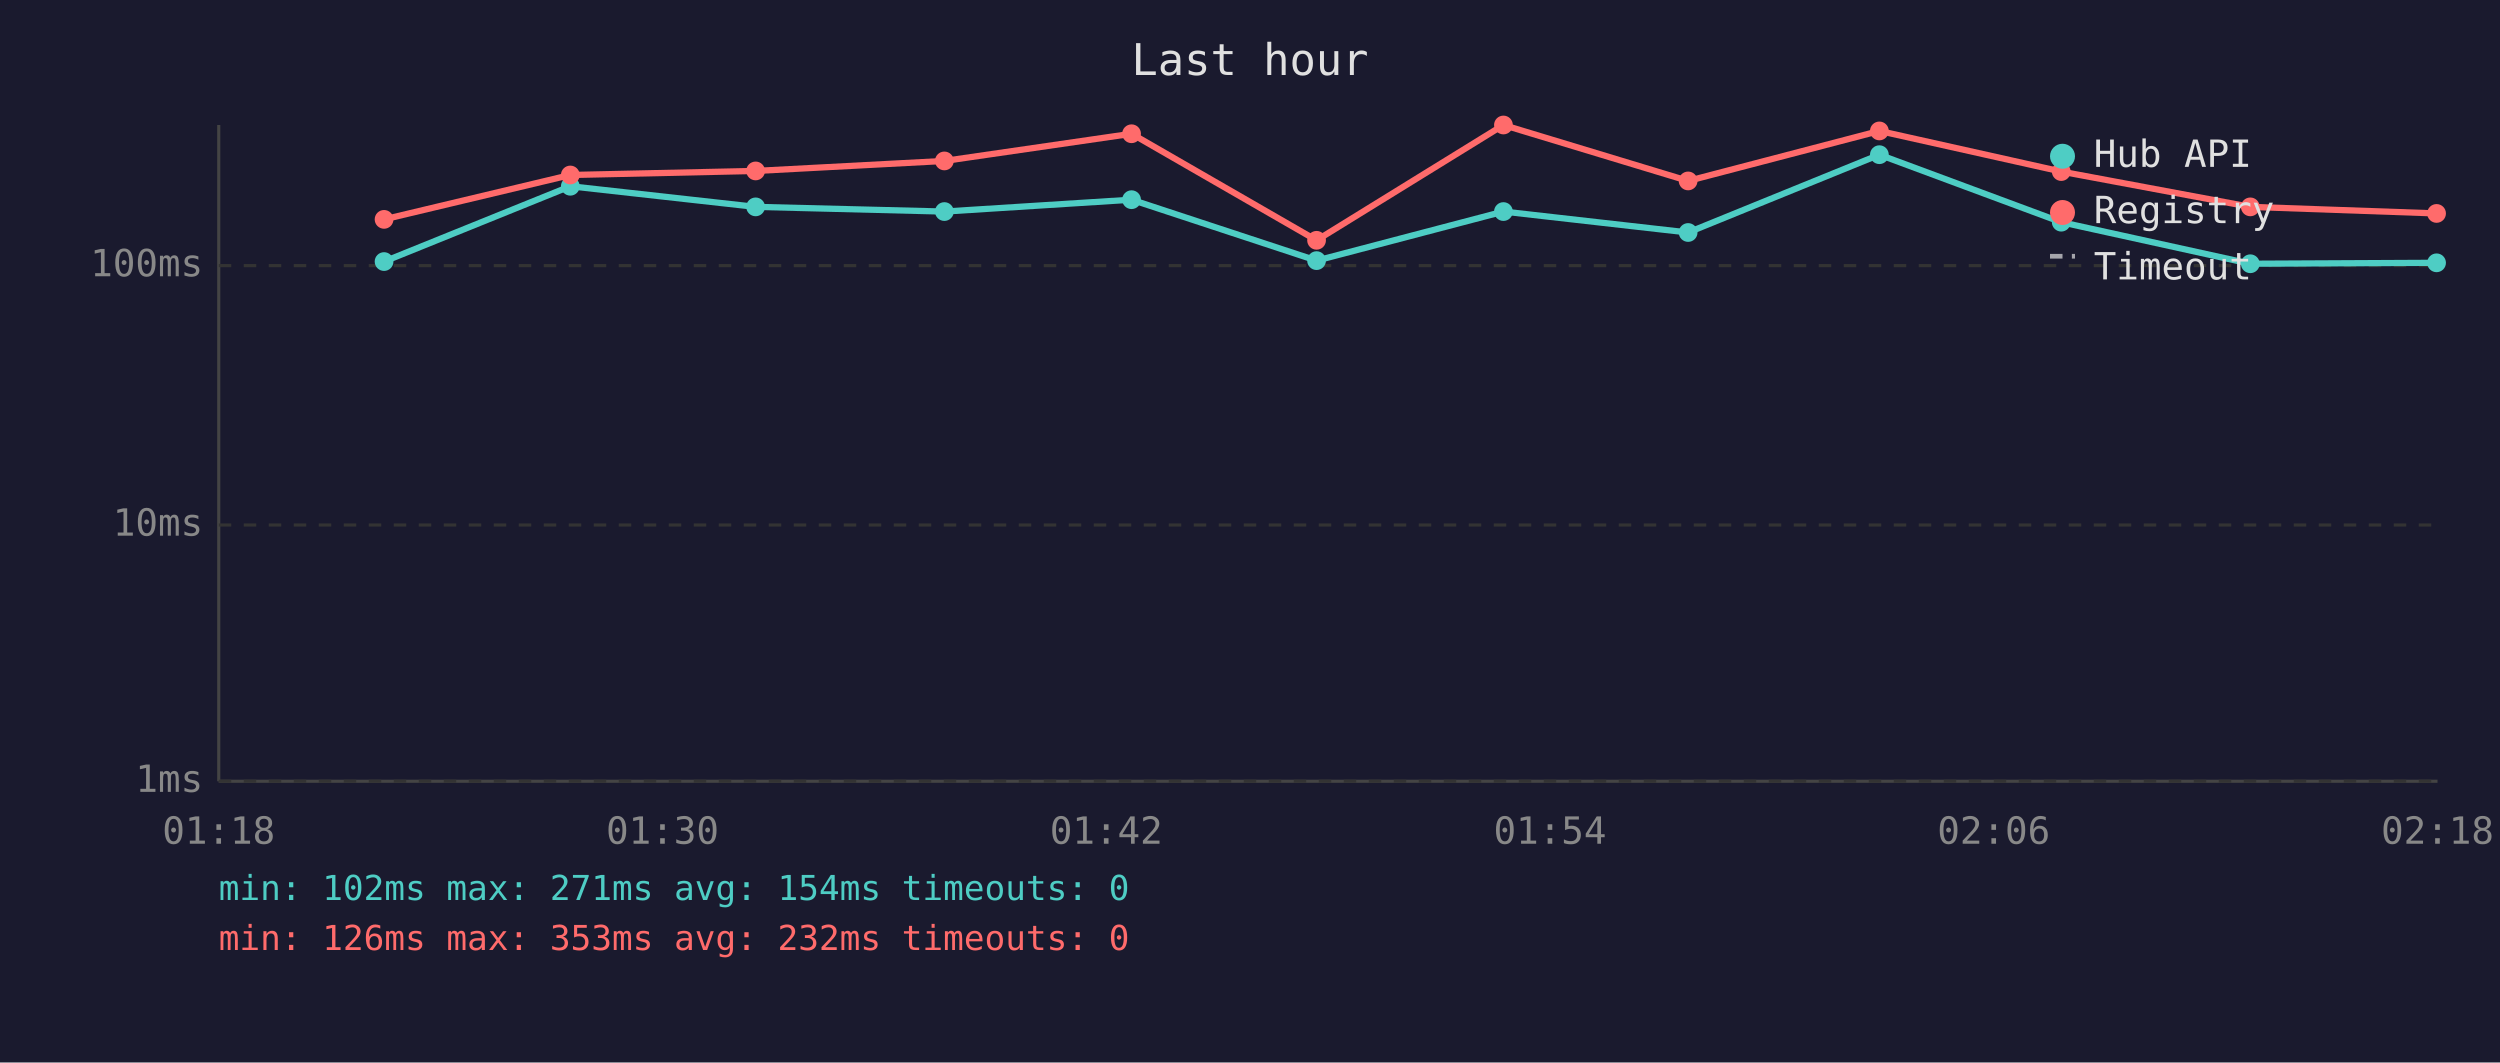
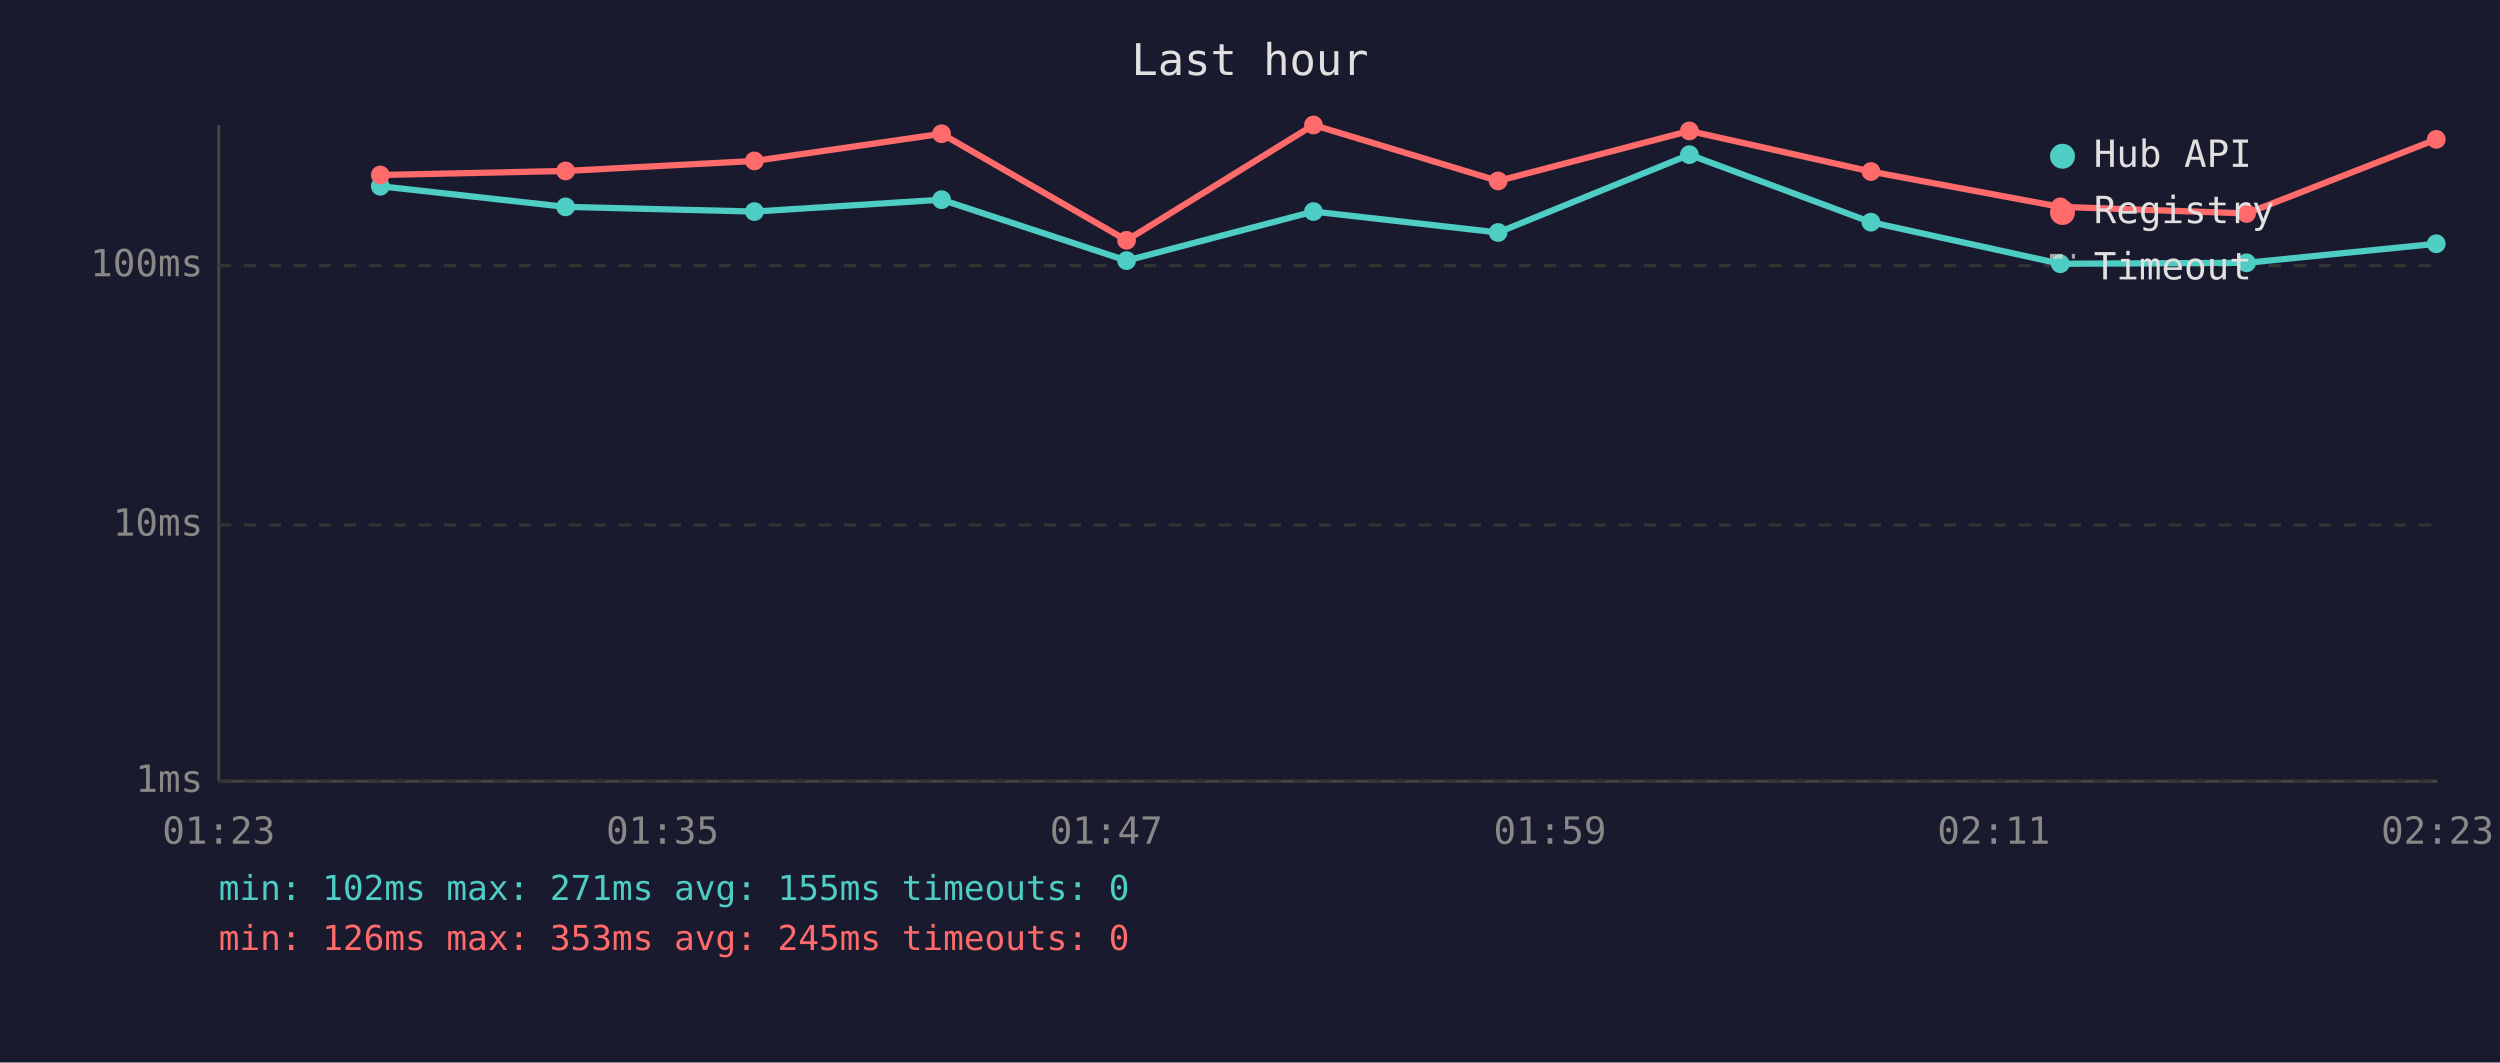
<svg xmlns="http://www.w3.org/2000/svg" viewBox="0 0 800 340" font-family="monospace" font-size="12">
  <rect width="800" height="340" fill="#1a1a2e" />
  <text x="400" y="24" fill="#e0e0e0" font-size="14" text-anchor="middle">Last hour</text>
  <line x1="70" y1="40" x2="70" y2="250" stroke="#444" stroke-width="1" />
  <line x1="70" y1="250" x2="780" y2="250" stroke="#444" stroke-width="1" />
  <line x1="70" y1="250" x2="780" y2="250" stroke="#333" stroke-width="1" stroke-dasharray="4" />
  <text x="65" y="250" fill="#888" text-anchor="end" dominant-baseline="middle">1ms</text>
  <line x1="70" y1="168" x2="780" y2="168" stroke="#333" stroke-width="1" stroke-dasharray="4" />
  <text x="65" y="168" fill="#888" text-anchor="end" dominant-baseline="middle">10ms</text>
  <line x1="70" y1="85" x2="780" y2="85" stroke="#333" stroke-width="1" stroke-dasharray="4" />
  <text x="65" y="85" fill="#888" text-anchor="end" dominant-baseline="middle">100ms</text>
-   <text x="70" y="270" fill="#888" text-anchor="middle">01:18</text>
-   <text x="212" y="270" fill="#888" text-anchor="middle">01:30</text>
-   <text x="354" y="270" fill="#888" text-anchor="middle">01:42</text>
-   <text x="496" y="270" fill="#888" text-anchor="middle">01:54</text>
-   <text x="638" y="270" fill="#888" text-anchor="middle">02:06</text>
-   <text x="780" y="270" fill="#888" text-anchor="middle">02:18</text>
-   <polyline points="122.9,83.7 182.5,59.6 241.8,66.2 302.2,67.7 362.1,63.9 421.3,83.4 481.1,67.7 540.2,74.4 601.4,49.5 659.6,71.1 720.1,84.4 779.7,84.1" fill="none" stroke="#4ecdc4" stroke-width="2" opacity="1" />
-   <circle cx="122.9" cy="83.7" r="3" fill="#4ecdc4" />
-   <circle cx="182.5" cy="59.6" r="3" fill="#4ecdc4" />
-   <circle cx="241.8" cy="66.2" r="3" fill="#4ecdc4" />
-   <circle cx="302.2" cy="67.7" r="3" fill="#4ecdc4" />
-   <circle cx="362.1" cy="63.9" r="3" fill="#4ecdc4" />
-   <circle cx="421.3" cy="83.4" r="3" fill="#4ecdc4" />
-   <circle cx="481.1" cy="67.7" r="3" fill="#4ecdc4" />
-   <circle cx="540.2" cy="74.4" r="3" fill="#4ecdc4" />
-   <circle cx="601.4" cy="49.5" r="3" fill="#4ecdc4" />
-   <circle cx="659.6" cy="71.1" r="3" fill="#4ecdc4" />
-   <circle cx="720.1" cy="84.4" r="3" fill="#4ecdc4" />
-   <circle cx="779.7" cy="84.1" r="3" fill="#4ecdc4" />
-   <polyline points="122.9,70.2 182.5,56.0 241.8,54.7 302.2,51.5 362.1,42.8 421.3,76.9 481.1,40.0 540.2,57.9 601.4,41.9 659.6,54.9 720.1,66.2 779.7,68.3" fill="none" stroke="#ff6b6b" stroke-width="2" opacity="1" />
-   <circle cx="122.9" cy="70.2" r="3" fill="#ff6b6b" />
-   <circle cx="182.5" cy="56.0" r="3" fill="#ff6b6b" />
-   <circle cx="241.8" cy="54.7" r="3" fill="#ff6b6b" />
-   <circle cx="302.2" cy="51.5" r="3" fill="#ff6b6b" />
-   <circle cx="362.1" cy="42.8" r="3" fill="#ff6b6b" />
-   <circle cx="421.3" cy="76.9" r="3" fill="#ff6b6b" />
-   <circle cx="481.1" cy="40.0" r="3" fill="#ff6b6b" />
-   <circle cx="540.2" cy="57.9" r="3" fill="#ff6b6b" />
-   <circle cx="601.4" cy="41.9" r="3" fill="#ff6b6b" />
-   <circle cx="659.6" cy="54.9" r="3" fill="#ff6b6b" />
-   <circle cx="720.1" cy="66.2" r="3" fill="#ff6b6b" />
-   <circle cx="779.7" cy="68.3" r="3" fill="#ff6b6b" />
+   <text x="70" y="270" fill="#888" text-anchor="middle">01:23</text>
+   <text x="212" y="270" fill="#888" text-anchor="middle">01:35</text>
+   <text x="354" y="270" fill="#888" text-anchor="middle">01:47</text>
+   <text x="496" y="270" fill="#888" text-anchor="middle">01:59</text>
+   <text x="638" y="270" fill="#888" text-anchor="middle">02:11</text>
+   <text x="780" y="270" fill="#888" text-anchor="middle">02:23</text>
+   <polyline points="121.7,59.6 181.0,66.2 241.4,67.7 301.3,63.9 360.5,83.4 420.3,67.7 479.4,74.4 540.6,49.5 598.7,71.1 659.3,84.4 718.9,84.1 779.6,78.0" fill="none" stroke="#4ecdc4" stroke-width="2" opacity="1" />
+   <circle cx="121.7" cy="59.6" r="3" fill="#4ecdc4" />
+   <circle cx="181.0" cy="66.2" r="3" fill="#4ecdc4" />
+   <circle cx="241.4" cy="67.7" r="3" fill="#4ecdc4" />
+   <circle cx="301.3" cy="63.9" r="3" fill="#4ecdc4" />
+   <circle cx="360.5" cy="83.4" r="3" fill="#4ecdc4" />
+   <circle cx="420.3" cy="67.7" r="3" fill="#4ecdc4" />
+   <circle cx="479.4" cy="74.4" r="3" fill="#4ecdc4" />
+   <circle cx="540.6" cy="49.5" r="3" fill="#4ecdc4" />
+   <circle cx="598.7" cy="71.1" r="3" fill="#4ecdc4" />
+   <circle cx="659.3" cy="84.4" r="3" fill="#4ecdc4" />
+   <circle cx="718.9" cy="84.1" r="3" fill="#4ecdc4" />
+   <circle cx="779.6" cy="78.0" r="3" fill="#4ecdc4" />
+   <polyline points="121.7,56.0 181.0,54.7 241.4,51.5 301.3,42.8 360.5,76.9 420.3,40.0 479.4,57.9 540.6,41.9 598.7,54.9 659.3,66.2 718.9,68.3 779.6,44.6" fill="none" stroke="#ff6b6b" stroke-width="2" opacity="1" />
+   <circle cx="121.7" cy="56.0" r="3" fill="#ff6b6b" />
+   <circle cx="181.0" cy="54.7" r="3" fill="#ff6b6b" />
+   <circle cx="241.4" cy="51.5" r="3" fill="#ff6b6b" />
+   <circle cx="301.3" cy="42.8" r="3" fill="#ff6b6b" />
+   <circle cx="360.5" cy="76.9" r="3" fill="#ff6b6b" />
+   <circle cx="420.3" cy="40.0" r="3" fill="#ff6b6b" />
+   <circle cx="479.4" cy="57.9" r="3" fill="#ff6b6b" />
+   <circle cx="540.6" cy="41.9" r="3" fill="#ff6b6b" />
+   <circle cx="598.7" cy="54.9" r="3" fill="#ff6b6b" />
+   <circle cx="659.3" cy="66.2" r="3" fill="#ff6b6b" />
+   <circle cx="718.9" cy="68.3" r="3" fill="#ff6b6b" />
+   <circle cx="779.6" cy="44.6" r="3" fill="#ff6b6b" />
  <circle cx="660" cy="50" r="4" fill="#4ecdc4" />
  <text x="670" y="50" fill="#e0e0e0" dominant-baseline="middle">Hub API</text>
  <circle cx="660" cy="68" r="4" fill="#ff6b6b" />
  <text x="670" y="68" fill="#e0e0e0" dominant-baseline="middle">Registry</text>
  <line x1="656" y1="82" x2="664" y2="82" stroke="#e0e0e0" stroke-width="1.5" stroke-dasharray="4,3" opacity="0.7" />
  <text x="670" y="86" fill="#e0e0e0" dominant-baseline="middle">Timeout</text>
-   <text x="70" y="288" fill="#4ecdc4" font-size="11">min: 102ms  max: 271ms  avg: 154ms  timeouts: 0</text>
-   <text x="70" y="304" fill="#ff6b6b" font-size="11">min: 126ms  max: 353ms  avg: 232ms  timeouts: 0</text>
+   <text x="70" y="288" fill="#4ecdc4" font-size="11">min: 102ms  max: 271ms  avg: 155ms  timeouts: 0</text>
+   <text x="70" y="304" fill="#ff6b6b" font-size="11">min: 126ms  max: 353ms  avg: 245ms  timeouts: 0</text>
</svg>
